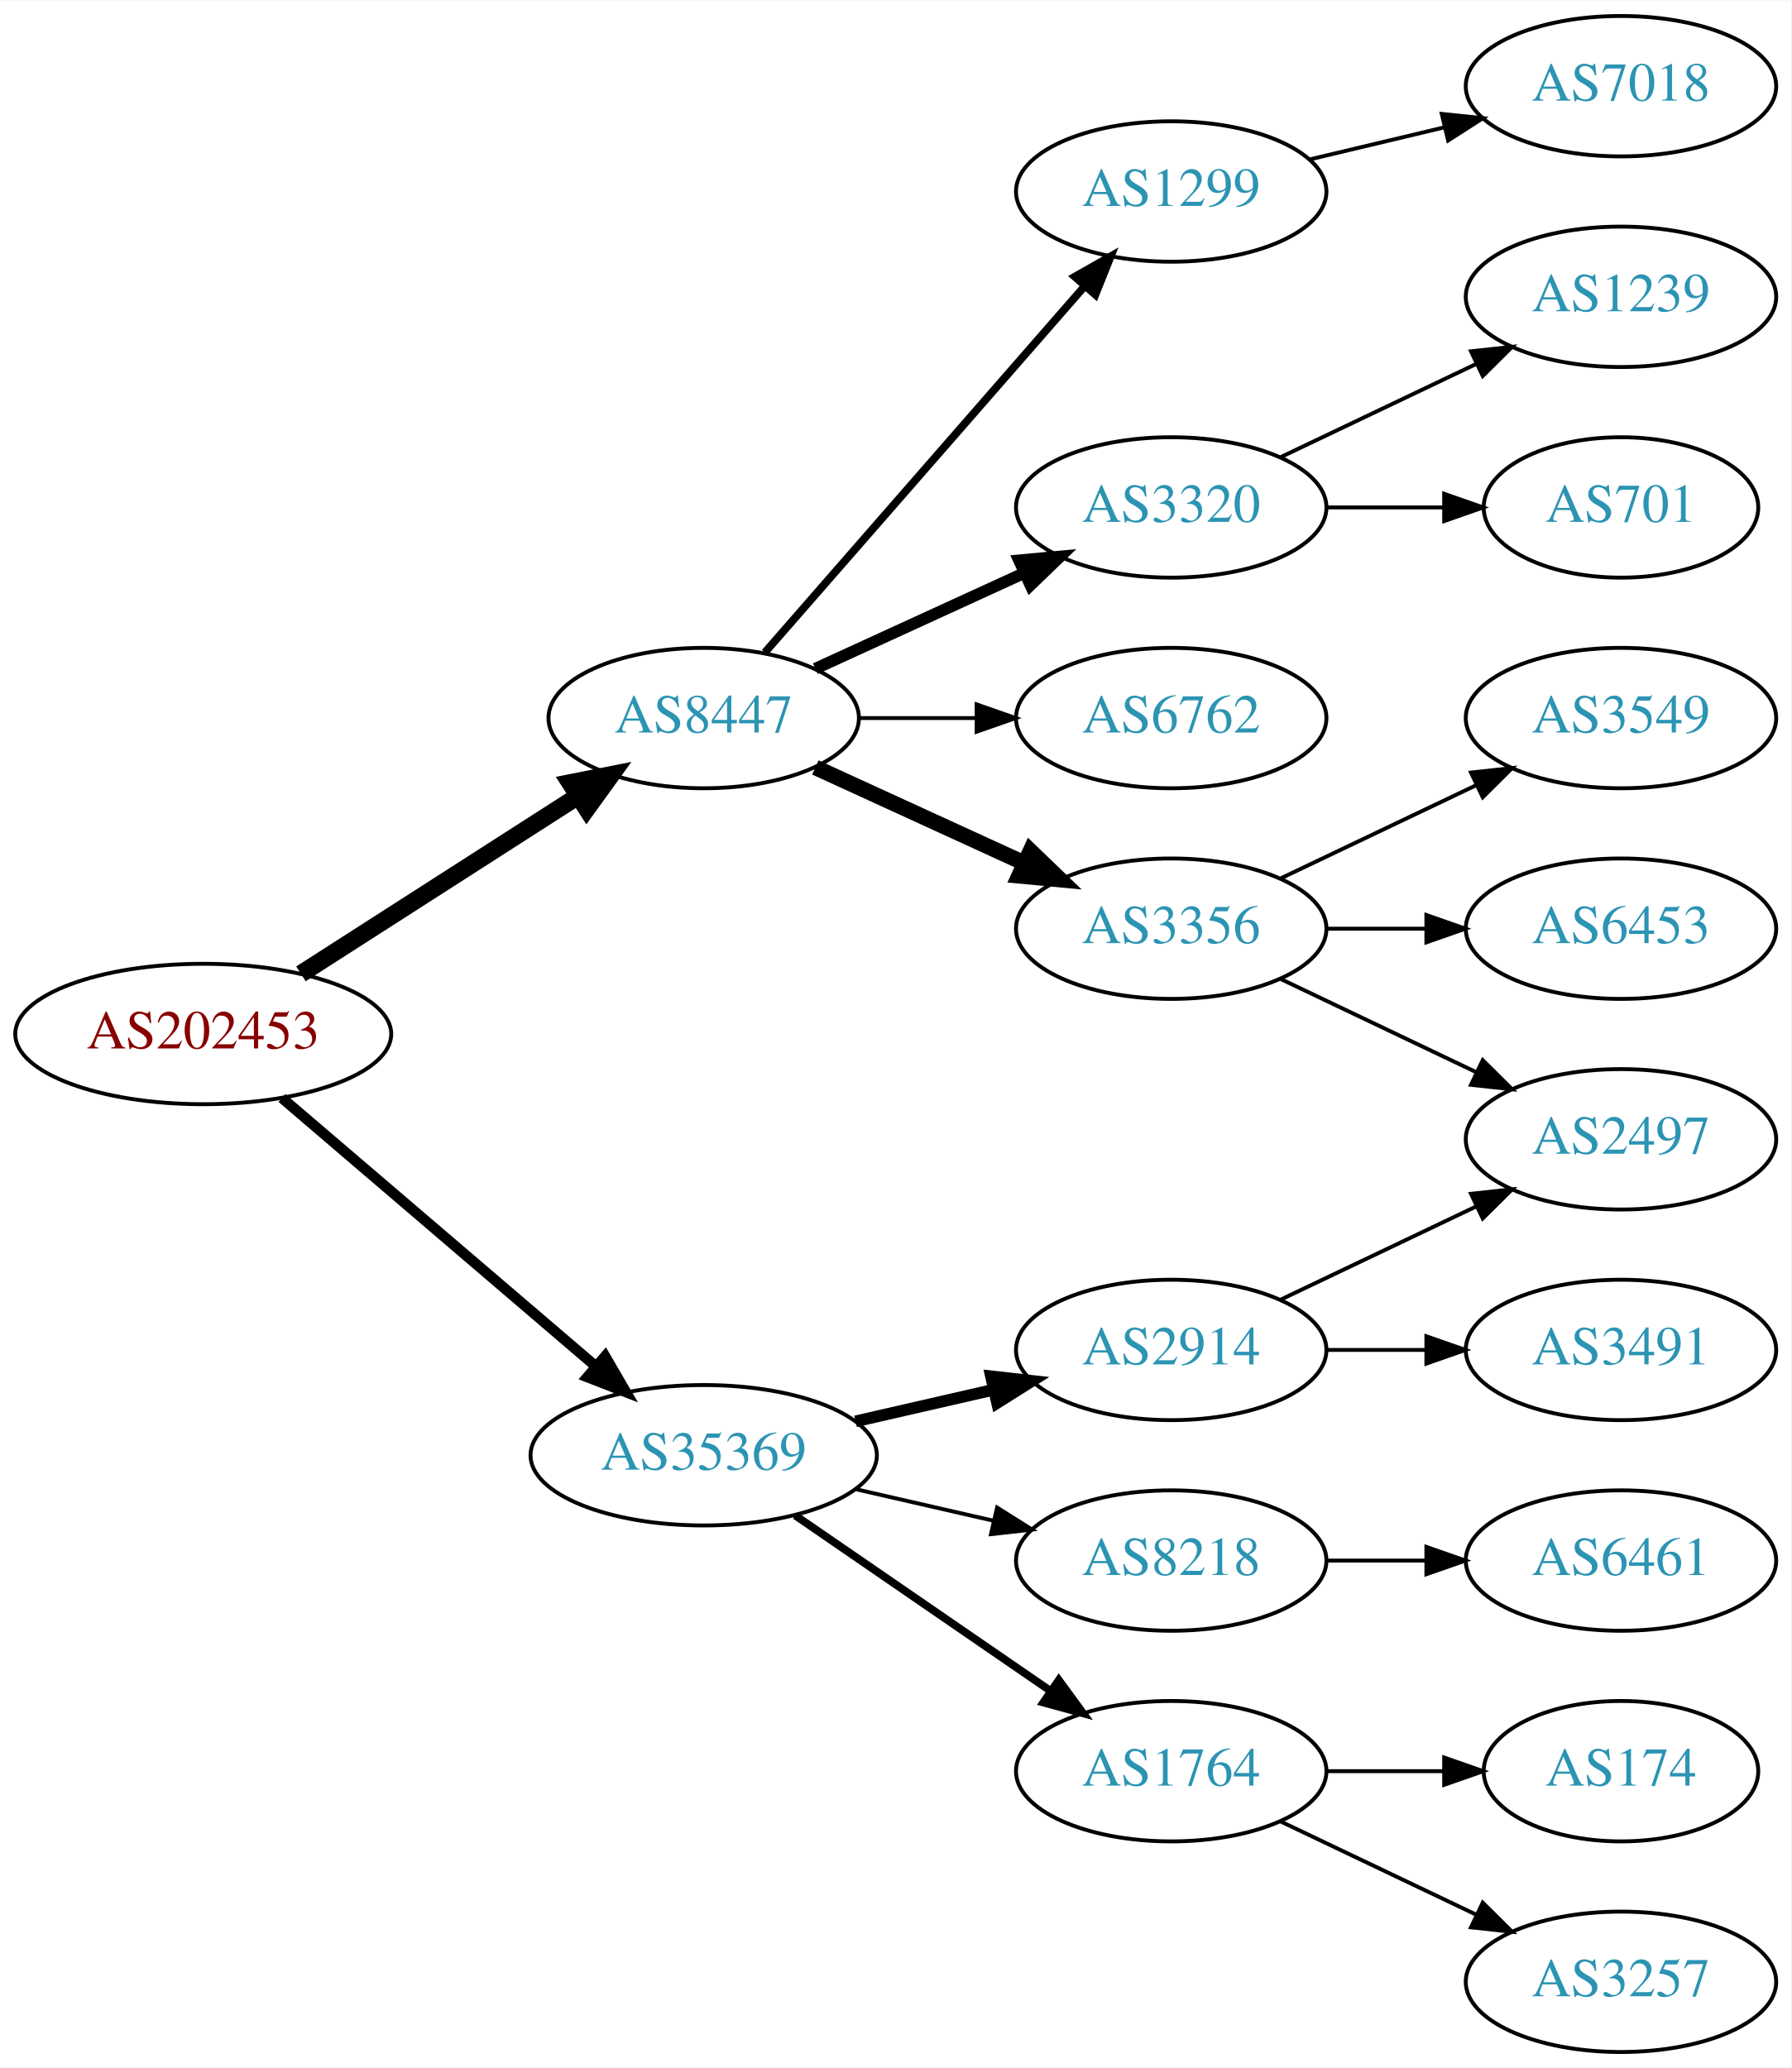
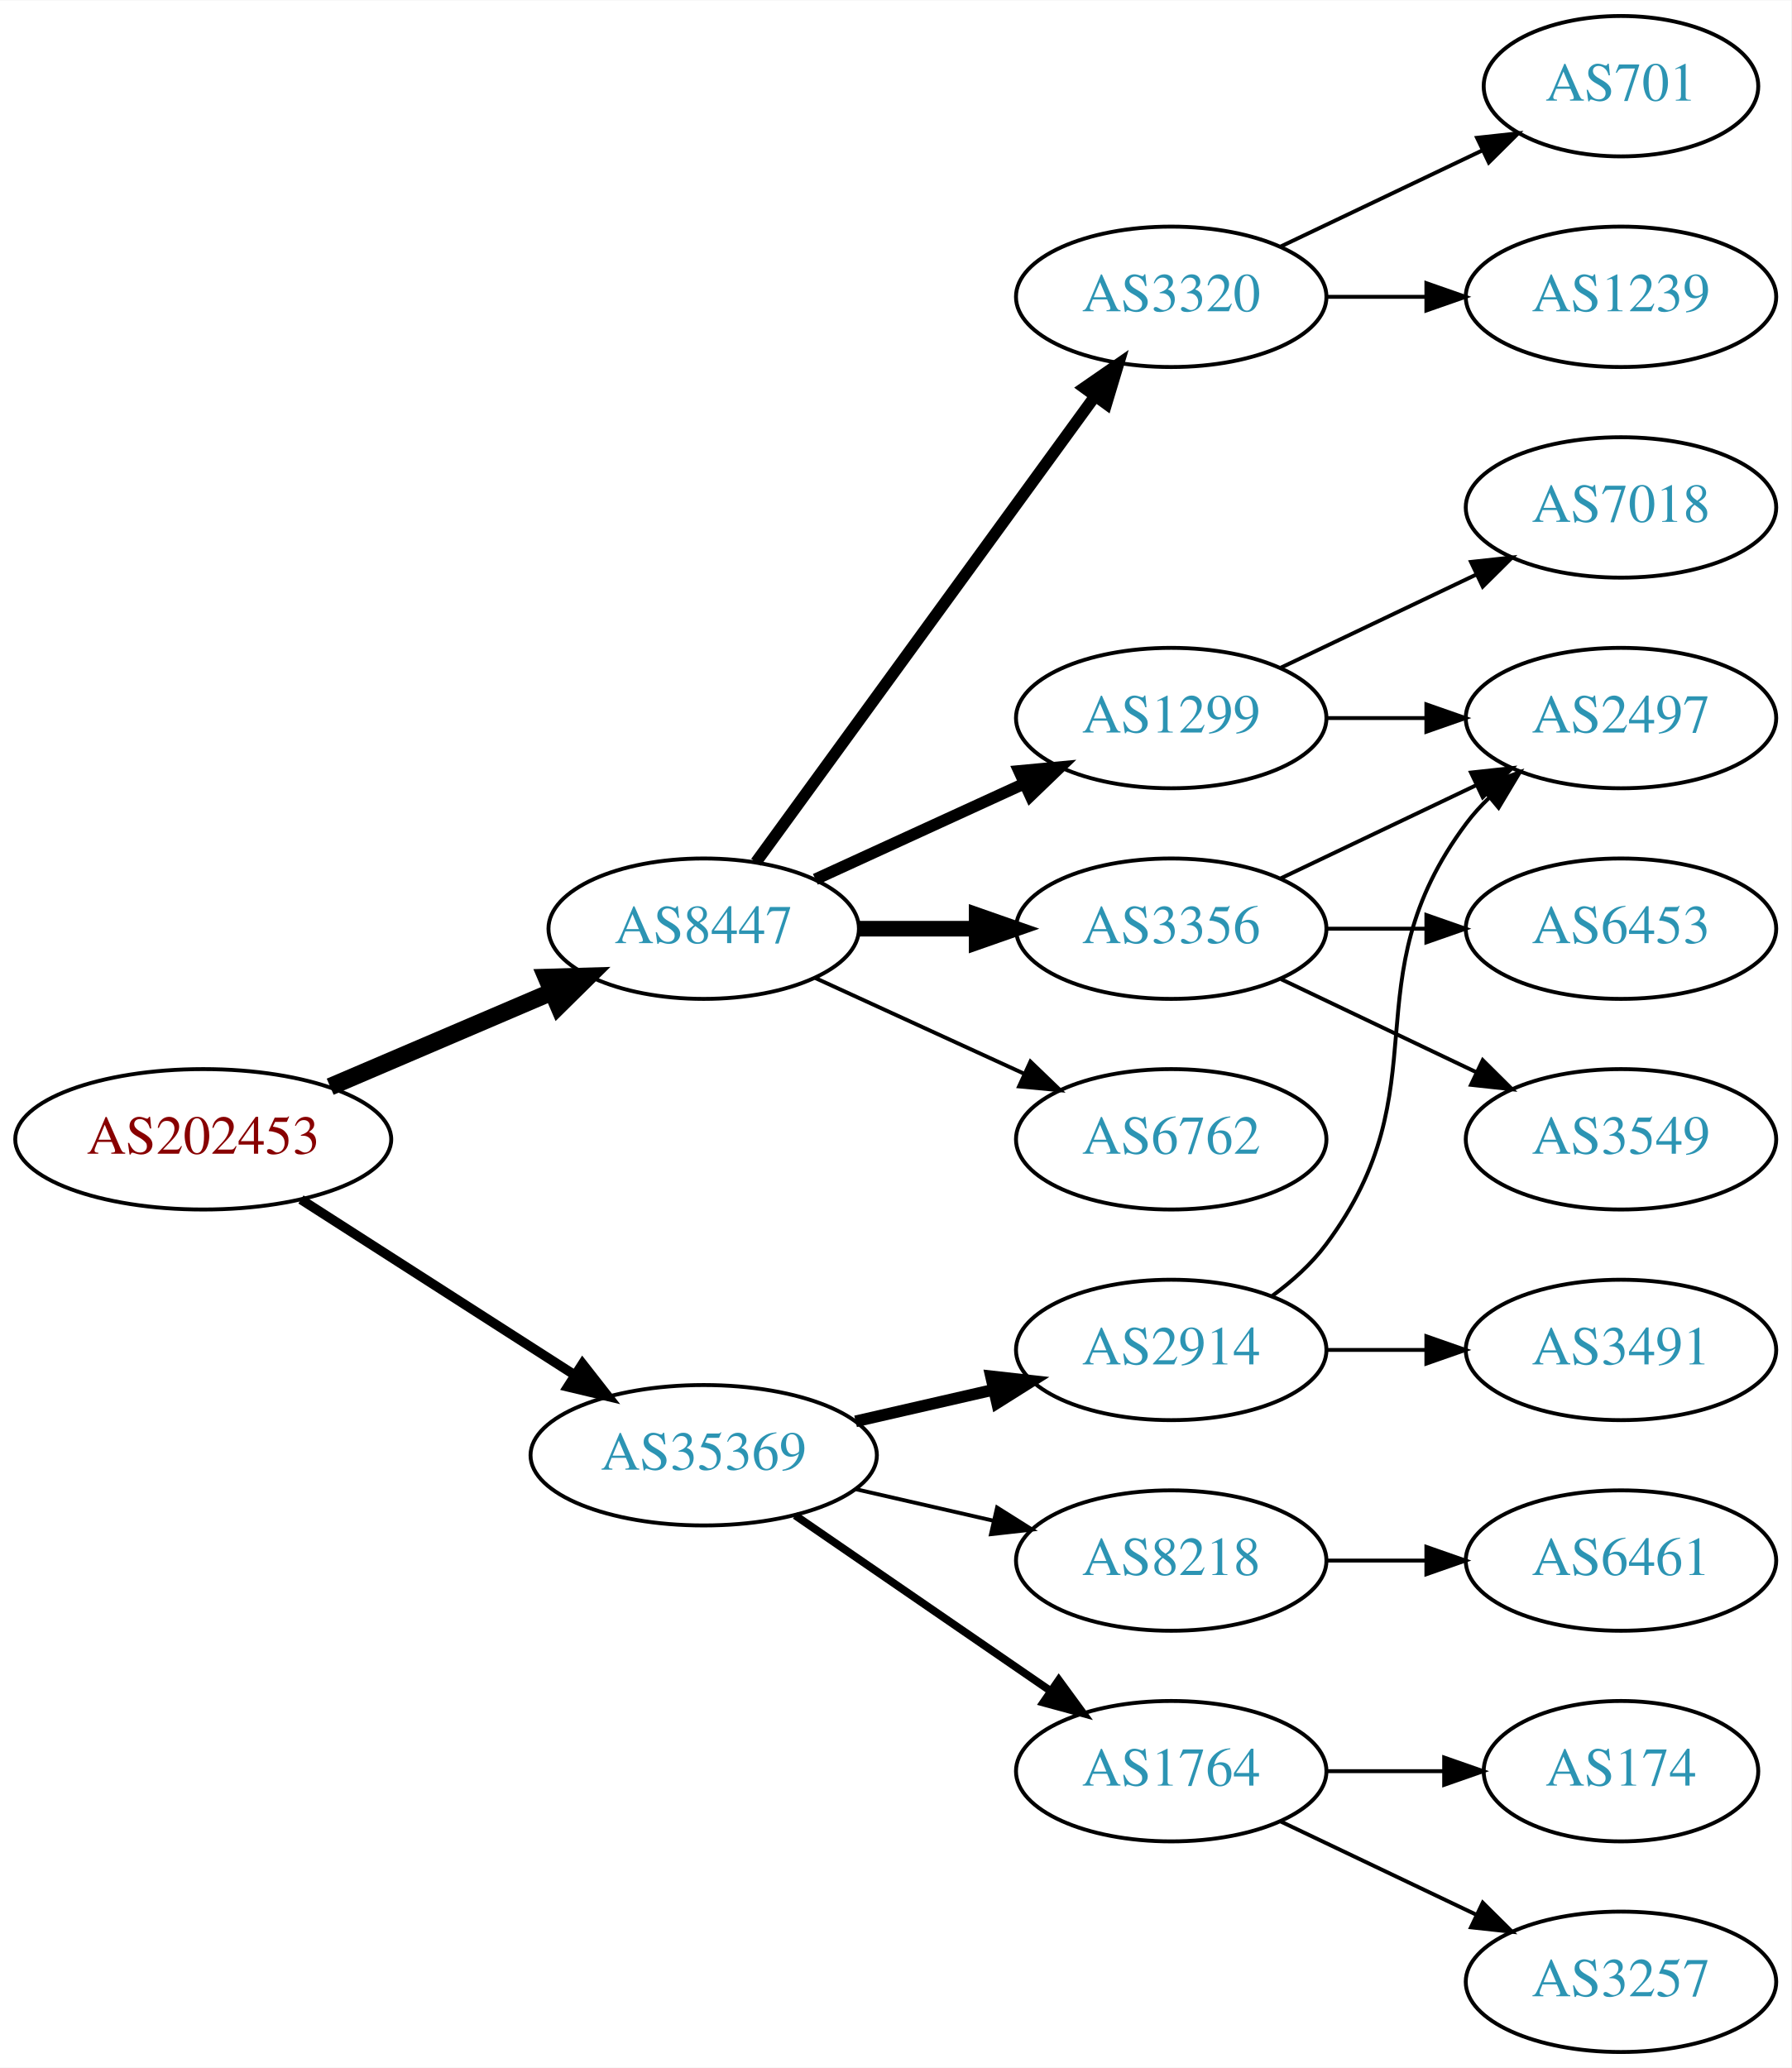
<svg xmlns="http://www.w3.org/2000/svg" xmlns:xlink="http://www.w3.org/1999/xlink" width="459pt" height="530pt" viewBox="0.00 0.00 459.17 530.00">
  <g id="graph0" class="graph" transform="scale(1 1) rotate(0) translate(4 526)">
    <polygon fill="white" stroke="none" points="-4,4 -4,-526 455.17,-526 455.17,4 -4,4" />
    <g id="node1" class="node">
      <g id="a_node1">
        <a xlink:href="/asn/202453" xlink:title="AS202453 ~ EREMA Group GmbH [AT]">
-           <ellipse fill="#ffffff" stroke="black" cx="48.096" cy="-261" rx="48.192" ry="18" />
-           <text text-anchor="middle" x="48.096" y="-257.3" font-family="Times,serif" font-size="14.00" fill="#880000">AS202453</text>
+           <ellipse fill="#ffffff" stroke="black" cx="48.096" cy="-234" rx="48.192" ry="18" />
+           <text text-anchor="middle" x="48.096" y="-230.3" font-family="Times,serif" font-size="14.00" fill="#880000">AS202453</text>
        </a>
      </g>
    </g>
    <g id="node2" class="node">
      <g id="a_node2">
        <a xlink:href="/asn/8447" xlink:title="AS8447 ~ A1 Telekom Austria AG [AT]">
-           <ellipse fill="#ffffff" stroke="black" cx="176.388" cy="-342" rx="39.794" ry="18" />
-           <text text-anchor="middle" x="176.388" y="-338.3" font-family="Times,serif" font-size="14.00" fill="#2c94b3">AS8447</text>
+           <ellipse fill="#ffffff" stroke="black" cx="176.388" cy="-288" rx="39.794" ry="18" />
+           <text text-anchor="middle" x="176.388" y="-284.3" font-family="Times,serif" font-size="14.00" fill="#2c94b3">AS8447</text>
        </a>
      </g>
    </g>
    <g id="edge1" class="edge">
-       <path fill="none" stroke="black" stroke-width="4.5" d="M73.147,-276.426C93.276,-289.336 122.141,-307.849 144.071,-321.915" />
-       <polygon fill="black" stroke="black" stroke-width="4.5" points="142.156,-325.364 152.7,-327.449 146.408,-318.736 142.156,-325.364" />
+       <path fill="none" stroke="black" stroke-width="4.5" d="M80.639,-247.487C97.776,-254.815 119.097,-263.931 137.172,-271.66" />
+       <polygon fill="black" stroke="black" stroke-width="4.5" points="136.089,-275.479 146.832,-275.79 139.186,-268.238 136.089,-275.479" />
    </g>
    <g id="node3" class="node">
      <g id="a_node3">
        <a xlink:href="/asn/35369" xlink:title="AS35369 ~ LINZAG-TELEKOM-AS [AT]">
          <ellipse fill="#ffffff" stroke="black" cx="176.388" cy="-153" rx="44.393" ry="18" />
          <text text-anchor="middle" x="176.388" y="-149.3" font-family="Times,serif" font-size="14.00" fill="#2c94b3">AS35369</text>
        </a>
      </g>
    </g>
    <g id="edge2" class="edge">
-       <path fill="none" stroke="black" stroke-width="2.7" d="M68.277,-244.597C89.727,-226.254 124.614,-196.419 148.715,-175.809" />
-       <polygon fill="black" stroke="black" stroke-width="2.7" points="151.115,-178.363 156.44,-169.203 146.565,-173.043 151.115,-178.363" />
+       <path fill="none" stroke="black" stroke-width="2.455" d="M73.147,-218.574C93.024,-205.826 121.421,-187.613 143.246,-173.615" />
+       <polygon fill="black" stroke="black" stroke-width="2.455" points="145.325,-176.439 151.853,-168.095 141.546,-170.547 145.325,-176.439" />
    </g>
    <g id="node4" class="node">
      <g id="a_node4">
+         <a xlink:href="/asn/6762" xlink:title="AS6762 ~ TELECOM ITALIA SPARKLE S.p.A. [IT]">
+           <ellipse fill="#ffffff" stroke="black" cx="296.23" cy="-234" rx="39.794" ry="18" />
+           <text text-anchor="middle" x="296.23" y="-230.3" font-family="Times,serif" font-size="14.00" fill="#2c94b3">AS6762</text>
+         </a>
+       </g>
+     </g>
+     <g id="edge3" class="edge">
+       <path fill="none" stroke="black" d="M205.016,-275.339C220.973,-268.027 241.244,-258.739 258.527,-250.819" />
+       <polygon fill="black" stroke="black" points="260.141,-253.929 267.774,-246.581 257.225,-247.565 260.141,-253.929" />
+     </g>
+     <g id="node5" class="node">
+       <g id="a_node5">
+         <a xlink:href="/asn/1299" xlink:title="AS1299 ~ Telia Carrier [EU]">
+           <ellipse fill="#ffffff" stroke="black" cx="296.23" cy="-342" rx="39.794" ry="18" />
+           <text text-anchor="middle" x="296.23" y="-338.3" font-family="Times,serif" font-size="14.00" fill="#2c94b3">AS1299</text>
+         </a>
+       </g>
+     </g>
+     <g id="edge4" class="edge">
+       <path fill="none" stroke="black" stroke-width="3" d="M205.016,-300.661C220.973,-307.973 241.244,-317.261 258.527,-325.181" />
+       <polygon fill="black" stroke="black" stroke-width="3" points="257.225,-328.435 267.774,-329.419 260.141,-322.071 257.225,-328.435" />
+     </g>
+     <g id="node6" class="node">
+       <g id="a_node6">
+         <a xlink:href="/asn/3320" xlink:title="AS3320 ~ DTAG [DE]">
+           <ellipse fill="#ffffff" stroke="black" cx="296.23" cy="-450" rx="39.794" ry="18" />
+           <text text-anchor="middle" x="296.23" y="-446.3" font-family="Times,serif" font-size="14.00" fill="#2c94b3">AS3320</text>
+         </a>
+       </g>
+     </g>
+     <g id="edge5" class="edge">
+       <path fill="none" stroke="black" stroke-width="3" d="M189.776,-305.031C210.498,-333.517 252.301,-390.985 276.589,-424.374" />
+       <polygon fill="black" stroke="black" stroke-width="3" points="273.94,-426.682 282.653,-432.71 279.601,-422.564 273.94,-426.682" />
+     </g>
+     <g id="node7" class="node">
+       <g id="a_node7">
        <a xlink:href="/asn/3356" xlink:title="AS3356 ~ Level 3 Parent, LLC [US]">
          <ellipse fill="#ffffff" stroke="black" cx="296.23" cy="-288" rx="39.794" ry="18" />
          <text text-anchor="middle" x="296.23" y="-284.3" font-family="Times,serif" font-size="14.00" fill="#2c94b3">AS3356</text>
        </a>
      </g>
    </g>
-     <g id="edge3" class="edge">
-       <path fill="none" stroke="black" stroke-width="4" d="M205.016,-329.339C220.973,-322.027 241.244,-312.739 258.527,-304.819" />
-       <polygon fill="black" stroke="black" stroke-width="4" points="260.141,-307.929 267.774,-300.581 257.225,-301.565 260.141,-307.929" />
-     </g>
-     <g id="node5" class="node">
-       <g id="a_node5">
-         <a xlink:href="/asn/1299" xlink:title="AS1299 ~ Telia Carrier [EU]">
-           <ellipse fill="#ffffff" stroke="black" cx="296.23" cy="-477" rx="39.794" ry="18" />
-           <text text-anchor="middle" x="296.23" y="-473.3" font-family="Times,serif" font-size="14.00" fill="#2c94b3">AS1299</text>
-         </a>
-       </g>
-     </g>
-     <g id="edge4" class="edge">
-       <path fill="none" stroke="black" stroke-width="2" d="M192.074,-358.825C212.651,-382.397 250.188,-425.4 273.861,-452.52" />
-       <polygon fill="black" stroke="black" stroke-width="2" points="271.516,-455.155 280.729,-460.387 276.789,-450.552 271.516,-455.155" />
-     </g>
-     <g id="node6" class="node">
-       <g id="a_node6">
-         <a xlink:href="/asn/3320" xlink:title="AS3320 ~ DTAG [DE]">
-           <ellipse fill="#ffffff" stroke="black" cx="296.23" cy="-396" rx="39.794" ry="18" />
-           <text text-anchor="middle" x="296.23" y="-392.3" font-family="Times,serif" font-size="14.00" fill="#2c94b3">AS3320</text>
-         </a>
-       </g>
-     </g>
-     <g id="edge5" class="edge">
-       <path fill="none" stroke="black" stroke-width="3" d="M205.016,-354.661C220.973,-361.973 241.244,-371.261 258.527,-379.181" />
-       <polygon fill="black" stroke="black" stroke-width="3" points="257.225,-382.435 267.774,-383.419 260.141,-376.071 257.225,-382.435" />
-     </g>
-     <g id="node7" class="node">
-       <g id="a_node7">
-         <a xlink:href="/asn/6762" xlink:title="AS6762 ~ TELECOM ITALIA SPARKLE S.p.A. [IT]">
-           <ellipse fill="#ffffff" stroke="black" cx="296.23" cy="-342" rx="39.794" ry="18" />
-           <text text-anchor="middle" x="296.23" y="-338.3" font-family="Times,serif" font-size="14.00" fill="#2c94b3">AS6762</text>
-         </a>
-       </g>
-     </g>
    <g id="edge6" class="edge">
-       <path fill="none" stroke="black" d="M216.3,-342C225.854,-342 236.203,-342 246.166,-342" />
-       <polygon fill="black" stroke="black" points="246.358,-345.5 256.358,-342 246.358,-338.5 246.358,-345.5" />
+       <path fill="none" stroke="black" stroke-width="4" d="M216.3,-288C225.854,-288 236.203,-288 246.166,-288" />
+       <polygon fill="black" stroke="black" stroke-width="4" points="246.358,-291.5 256.358,-288 246.358,-284.5 246.358,-291.5" />
    </g>
    <g id="node14" class="node">
      <g id="a_node14">
        <a xlink:href="/asn/2914" xlink:title="AS2914 ~ NTT America, Inc. [US]">
          <ellipse fill="#ffffff" stroke="black" cx="296.23" cy="-180" rx="39.794" ry="18" />
          <text text-anchor="middle" x="296.23" y="-176.3" font-family="Times,serif" font-size="14.00" fill="#2c94b3">AS2914</text>
        </a>
      </g>
    </g>
-     <g id="edge13" class="edge">
+     <g id="edge14" class="edge">
      <path fill="none" stroke="black" stroke-width="3" d="M215.322,-161.692C226.563,-164.267 238.976,-167.111 250.599,-169.774" />
      <polygon fill="black" stroke="black" stroke-width="3" points="250.031,-173.235 260.56,-172.057 251.595,-166.412 250.031,-173.235" />
    </g>
    <g id="node15" class="node">
      <g id="a_node15">
        <a xlink:href="/asn/1764" xlink:title="AS1764 ~ NEXTLAYER-AS [AT]">
          <ellipse fill="#ffffff" stroke="black" cx="296.23" cy="-72" rx="39.794" ry="18" />
          <text text-anchor="middle" x="296.23" y="-68.3" font-family="Times,serif" font-size="14.00" fill="#2c94b3">AS1764</text>
        </a>
      </g>
    </g>
-     <g id="edge14" class="edge">
+     <g id="edge15" class="edge">
      <path fill="none" stroke="black" stroke-width="2" d="M199.83,-137.574C218.412,-124.802 244.972,-106.545 265.352,-92.537" />
      <polygon fill="black" stroke="black" stroke-width="2" points="267.408,-95.371 273.666,-86.822 263.443,-89.602 267.408,-95.371" />
    </g>
    <g id="node16" class="node">
      <g id="a_node16">
        <a xlink:href="/asn/8218" xlink:title="AS8218 ~ legacy Neotelecoms [FR]">
          <ellipse fill="#ffffff" stroke="black" cx="296.23" cy="-126" rx="39.794" ry="18" />
          <text text-anchor="middle" x="296.23" y="-122.3" font-family="Times,serif" font-size="14.00" fill="#2c94b3">AS8218</text>
        </a>
      </g>
    </g>
-     <g id="edge15" class="edge">
+     <g id="edge16" class="edge">
      <path fill="none" stroke="black" d="M215.322,-144.308C226.563,-141.733 238.976,-138.889 250.599,-136.226" />
      <polygon fill="black" stroke="black" points="251.595,-139.588 260.56,-133.943 250.031,-132.765 251.595,-139.588" />
    </g>
    <g id="node8" class="node">
      <g id="a_node8">
+         <a xlink:href="/asn/7018" xlink:title="AS7018 ~ AT&amp;T Services, Inc. [US]">
+           <ellipse fill="#ffffff" stroke="black" cx="411.523" cy="-396" rx="39.794" ry="18" />
+           <text text-anchor="middle" x="411.523" y="-392.3" font-family="Times,serif" font-size="14.00" fill="#2c94b3">AS7018</text>
+         </a>
+       </g>
+     </g>
+     <g id="edge7" class="edge">
+       <path fill="none" stroke="black" d="M324.367,-354.934C339.361,-362.081 358.182,-371.052 374.405,-378.785" />
+       <polygon fill="black" stroke="black" points="373.075,-382.028 383.608,-383.171 376.087,-375.709 373.075,-382.028" />
+     </g>
+     <g id="node9" class="node">
+       <g id="a_node9">
        <a xlink:href="/asn/2497" xlink:title="AS2497 ~ Internet Initiative Japan Inc. [JP]">
+           <ellipse fill="#ffffff" stroke="black" cx="411.523" cy="-342" rx="39.794" ry="18" />
+           <text text-anchor="middle" x="411.523" y="-338.3" font-family="Times,serif" font-size="14.00" fill="#2c94b3">AS2497</text>
+         </a>
+       </g>
+     </g>
+     <g id="edge8" class="edge">
+       <path fill="none" stroke="black" d="M335.902,-342C344.105,-342 352.869,-342 361.401,-342" />
+       <polygon fill="black" stroke="black" points="361.641,-345.5 371.641,-342 361.641,-338.5 361.641,-345.5" />
+     </g>
+     <g id="node12" class="node">
+       <g id="a_node12">
+         <a xlink:href="/asn/701" xlink:title="AS701 ~ UUNET [US]">
+           <ellipse fill="#ffffff" stroke="black" cx="411.523" cy="-504" rx="35.194" ry="18" />
+           <text text-anchor="middle" x="411.523" y="-500.3" font-family="Times,serif" font-size="14.00" fill="#2c94b3">AS701</text>
+         </a>
+       </g>
+     </g>
+     <g id="edge12" class="edge">
+       <path fill="none" stroke="black" d="M324.367,-462.934C339.798,-470.29 359.284,-479.577 375.819,-487.459" />
+       <polygon fill="black" stroke="black" points="374.628,-490.768 385.161,-491.911 377.64,-484.449 374.628,-490.768" />
+     </g>
+     <g id="node13" class="node">
+       <g id="a_node13">
+         <a xlink:href="/asn/1239" xlink:title="AS1239 ~ Sprint [US]">
+           <ellipse fill="#ffffff" stroke="black" cx="411.523" cy="-450" rx="39.794" ry="18" />
+           <text text-anchor="middle" x="411.523" y="-446.3" font-family="Times,serif" font-size="14.00" fill="#2c94b3">AS1239</text>
+         </a>
+       </g>
+     </g>
+     <g id="edge13" class="edge">
+       <path fill="none" stroke="black" d="M335.902,-450C344.105,-450 352.869,-450 361.401,-450" />
+       <polygon fill="black" stroke="black" points="361.641,-453.5 371.641,-450 361.641,-446.5 361.641,-453.5" />
+     </g>
+     <g id="edge10" class="edge">
+       <path fill="none" stroke="black" d="M324.367,-300.934C339.361,-308.081 358.182,-317.052 374.405,-324.785" />
+       <polygon fill="black" stroke="black" points="373.075,-328.028 383.608,-329.171 376.087,-321.709 373.075,-328.028" />
+     </g>
+     <g id="node10" class="node">
+       <g id="a_node10">
+         <a xlink:href="/asn/3549" xlink:title="AS3549 ~ Level 3 Parent, LLC [US]">
          <ellipse fill="#ffffff" stroke="black" cx="411.523" cy="-234" rx="39.794" ry="18" />
-           <text text-anchor="middle" x="411.523" y="-230.3" font-family="Times,serif" font-size="14.00" fill="#2c94b3">AS2497</text>
-         </a>
-       </g>
-     </g>
-     <g id="edge7" class="edge">
+           <text text-anchor="middle" x="411.523" y="-230.3" font-family="Times,serif" font-size="14.00" fill="#2c94b3">AS3549</text>
+         </a>
+       </g>
+     </g>
+     <g id="edge9" class="edge">
      <path fill="none" stroke="black" d="M324.367,-275.066C339.361,-267.919 358.182,-258.948 374.405,-251.215" />
      <polygon fill="black" stroke="black" points="376.087,-254.291 383.608,-246.829 373.075,-247.972 376.087,-254.291" />
    </g>
-     <g id="node9" class="node">
-       <g id="a_node9">
+     <g id="node11" class="node">
+       <g id="a_node11">
        <a xlink:href="/asn/6453" xlink:title="AS6453 ~ TATA COMMUNICATIONS (AMERICA) INC [US]">
          <ellipse fill="#ffffff" stroke="black" cx="411.523" cy="-288" rx="39.794" ry="18" />
          <text text-anchor="middle" x="411.523" y="-284.3" font-family="Times,serif" font-size="14.00" fill="#2c94b3">AS6453</text>
        </a>
      </g>
    </g>
-     <g id="edge8" class="edge">
+     <g id="edge11" class="edge">
      <path fill="none" stroke="black" d="M335.902,-288C344.105,-288 352.869,-288 361.401,-288" />
      <polygon fill="black" stroke="black" points="361.641,-291.5 371.641,-288 361.641,-284.5 361.641,-291.5" />
    </g>
-     <g id="node10" class="node">
-       <g id="a_node10">
-         <a xlink:href="/asn/3549" xlink:title="AS3549 ~ Level 3 Parent, LLC [US]">
-           <ellipse fill="#ffffff" stroke="black" cx="411.523" cy="-342" rx="39.794" ry="18" />
-           <text text-anchor="middle" x="411.523" y="-338.3" font-family="Times,serif" font-size="14.00" fill="#2c94b3">AS3549</text>
-         </a>
-       </g>
-     </g>
-     <g id="edge9" class="edge">
-       <path fill="none" stroke="black" d="M324.367,-300.934C339.361,-308.081 358.182,-317.052 374.405,-324.785" />
-       <polygon fill="black" stroke="black" points="373.075,-328.028 383.608,-329.171 376.087,-321.709 373.075,-328.028" />
-     </g>
-     <g id="node11" class="node">
-       <g id="a_node11">
-         <a xlink:href="/asn/7018" xlink:title="AS7018 ~ AT&amp;T Services, Inc. [US]">
-           <ellipse fill="#ffffff" stroke="black" cx="411.523" cy="-504" rx="39.794" ry="18" />
-           <text text-anchor="middle" x="411.523" y="-500.3" font-family="Times,serif" font-size="14.00" fill="#2c94b3">AS7018</text>
-         </a>
-       </g>
-     </g>
-     <g id="edge10" class="edge">
-       <path fill="none" stroke="black" d="M331.837,-485.248C342.709,-487.838 354.863,-490.735 366.305,-493.462" />
-       <polygon fill="black" stroke="black" points="365.589,-496.889 376.128,-495.803 367.212,-490.08 365.589,-496.889" />
-     </g>
-     <g id="node12" class="node">
-       <g id="a_node12">
-         <a xlink:href="/asn/1239" xlink:title="AS1239 ~ Sprint [US]">
-           <ellipse fill="#ffffff" stroke="black" cx="411.523" cy="-450" rx="39.794" ry="18" />
-           <text text-anchor="middle" x="411.523" y="-446.3" font-family="Times,serif" font-size="14.00" fill="#2c94b3">AS1239</text>
-         </a>
-       </g>
-     </g>
-     <g id="edge11" class="edge">
-       <path fill="none" stroke="black" d="M324.367,-408.934C339.361,-416.081 358.182,-425.052 374.405,-432.785" />
-       <polygon fill="black" stroke="black" points="373.075,-436.028 383.608,-437.171 376.087,-429.709 373.075,-436.028" />
-     </g>
-     <g id="node13" class="node">
-       <g id="a_node13">
-         <a xlink:href="/asn/701" xlink:title="AS701 ~ UUNET [US]">
-           <ellipse fill="#ffffff" stroke="black" cx="411.523" cy="-396" rx="35.194" ry="18" />
-           <text text-anchor="middle" x="411.523" y="-392.3" font-family="Times,serif" font-size="14.00" fill="#2c94b3">AS701</text>
-         </a>
-       </g>
-     </g>
-     <g id="edge12" class="edge">
-       <path fill="none" stroke="black" d="M335.902,-396C345.608,-396 356.098,-396 366.061,-396" />
-       <polygon fill="black" stroke="black" points="366.198,-399.5 376.198,-396 366.198,-392.5 366.198,-399.5" />
-     </g>
    <g id="edge17" class="edge">
-       <path fill="none" stroke="black" d="M324.367,-192.934C339.361,-200.081 358.182,-209.052 374.405,-216.785" />
-       <polygon fill="black" stroke="black" points="373.075,-220.028 383.608,-221.171 376.087,-213.709 373.075,-220.028" />
+       <path fill="none" stroke="black" d="M322.161,-193.882C327.237,-197.611 332.155,-202.016 335.877,-207 366.148,-247.542 341.605,-274.458 371.877,-315 373.621,-317.336 375.628,-319.545 377.792,-321.617" />
+       <polygon fill="black" stroke="black" points="375.67,-324.405 385.592,-328.118 380.151,-319.027 375.67,-324.405" />
    </g>
    <g id="node17" class="node">
      <g id="a_node17">
        <a xlink:href="/asn/3491" xlink:title="AS3491 ~ PCCW Global, Inc. [US]">
          <ellipse fill="#ffffff" stroke="black" cx="411.523" cy="-180" rx="39.794" ry="18" />
          <text text-anchor="middle" x="411.523" y="-176.3" font-family="Times,serif" font-size="14.00" fill="#2c94b3">AS3491</text>
        </a>
      </g>
    </g>
-     <g id="edge16" class="edge">
+     <g id="edge18" class="edge">
      <path fill="none" stroke="black" d="M335.902,-180C344.105,-180 352.869,-180 361.401,-180" />
      <polygon fill="black" stroke="black" points="361.641,-183.5 371.641,-180 361.641,-176.5 361.641,-183.5" />
    </g>
    <g id="node18" class="node">
      <g id="a_node18">
        <a xlink:href="/asn/3257" xlink:title="AS3257 ~ GTT [DE]">
          <ellipse fill="#ffffff" stroke="black" cx="411.523" cy="-18" rx="39.794" ry="18" />
          <text text-anchor="middle" x="411.523" y="-14.3" font-family="Times,serif" font-size="14.00" fill="#2c94b3">AS3257</text>
        </a>
      </g>
    </g>
-     <g id="edge18" class="edge">
+     <g id="edge19" class="edge">
      <path fill="none" stroke="black" d="M324.367,-59.066C339.361,-51.919 358.182,-42.948 374.405,-35.215" />
      <polygon fill="black" stroke="black" points="376.087,-38.291 383.608,-30.829 373.075,-31.972 376.087,-38.291" />
    </g>
    <g id="node19" class="node">
      <g id="a_node19">
        <a xlink:href="/asn/174" xlink:title="AS174 ~ Cogent Communications [US]">
          <ellipse fill="#ffffff" stroke="black" cx="411.523" cy="-72" rx="35.194" ry="18" />
          <text text-anchor="middle" x="411.523" y="-68.3" font-family="Times,serif" font-size="14.00" fill="#2c94b3">AS174</text>
        </a>
      </g>
    </g>
-     <g id="edge19" class="edge">
+     <g id="edge20" class="edge">
      <path fill="none" stroke="black" d="M335.902,-72C345.608,-72 356.098,-72 366.061,-72" />
      <polygon fill="black" stroke="black" points="366.198,-75.5 376.198,-72 366.198,-68.5 366.198,-75.5" />
    </g>
    <g id="node20" class="node">
      <g id="a_node20">
        <a xlink:href="/asn/6461" xlink:title="AS6461 ~ Zayo Bandwidth [US]">
          <ellipse fill="#ffffff" stroke="black" cx="411.523" cy="-126" rx="39.794" ry="18" />
          <text text-anchor="middle" x="411.523" y="-122.3" font-family="Times,serif" font-size="14.00" fill="#2c94b3">AS6461</text>
        </a>
      </g>
    </g>
-     <g id="edge20" class="edge">
+     <g id="edge21" class="edge">
      <path fill="none" stroke="black" d="M335.902,-126C344.105,-126 352.869,-126 361.401,-126" />
      <polygon fill="black" stroke="black" points="361.641,-129.5 371.641,-126 361.641,-122.5 361.641,-129.5" />
    </g>
  </g>
</svg>
